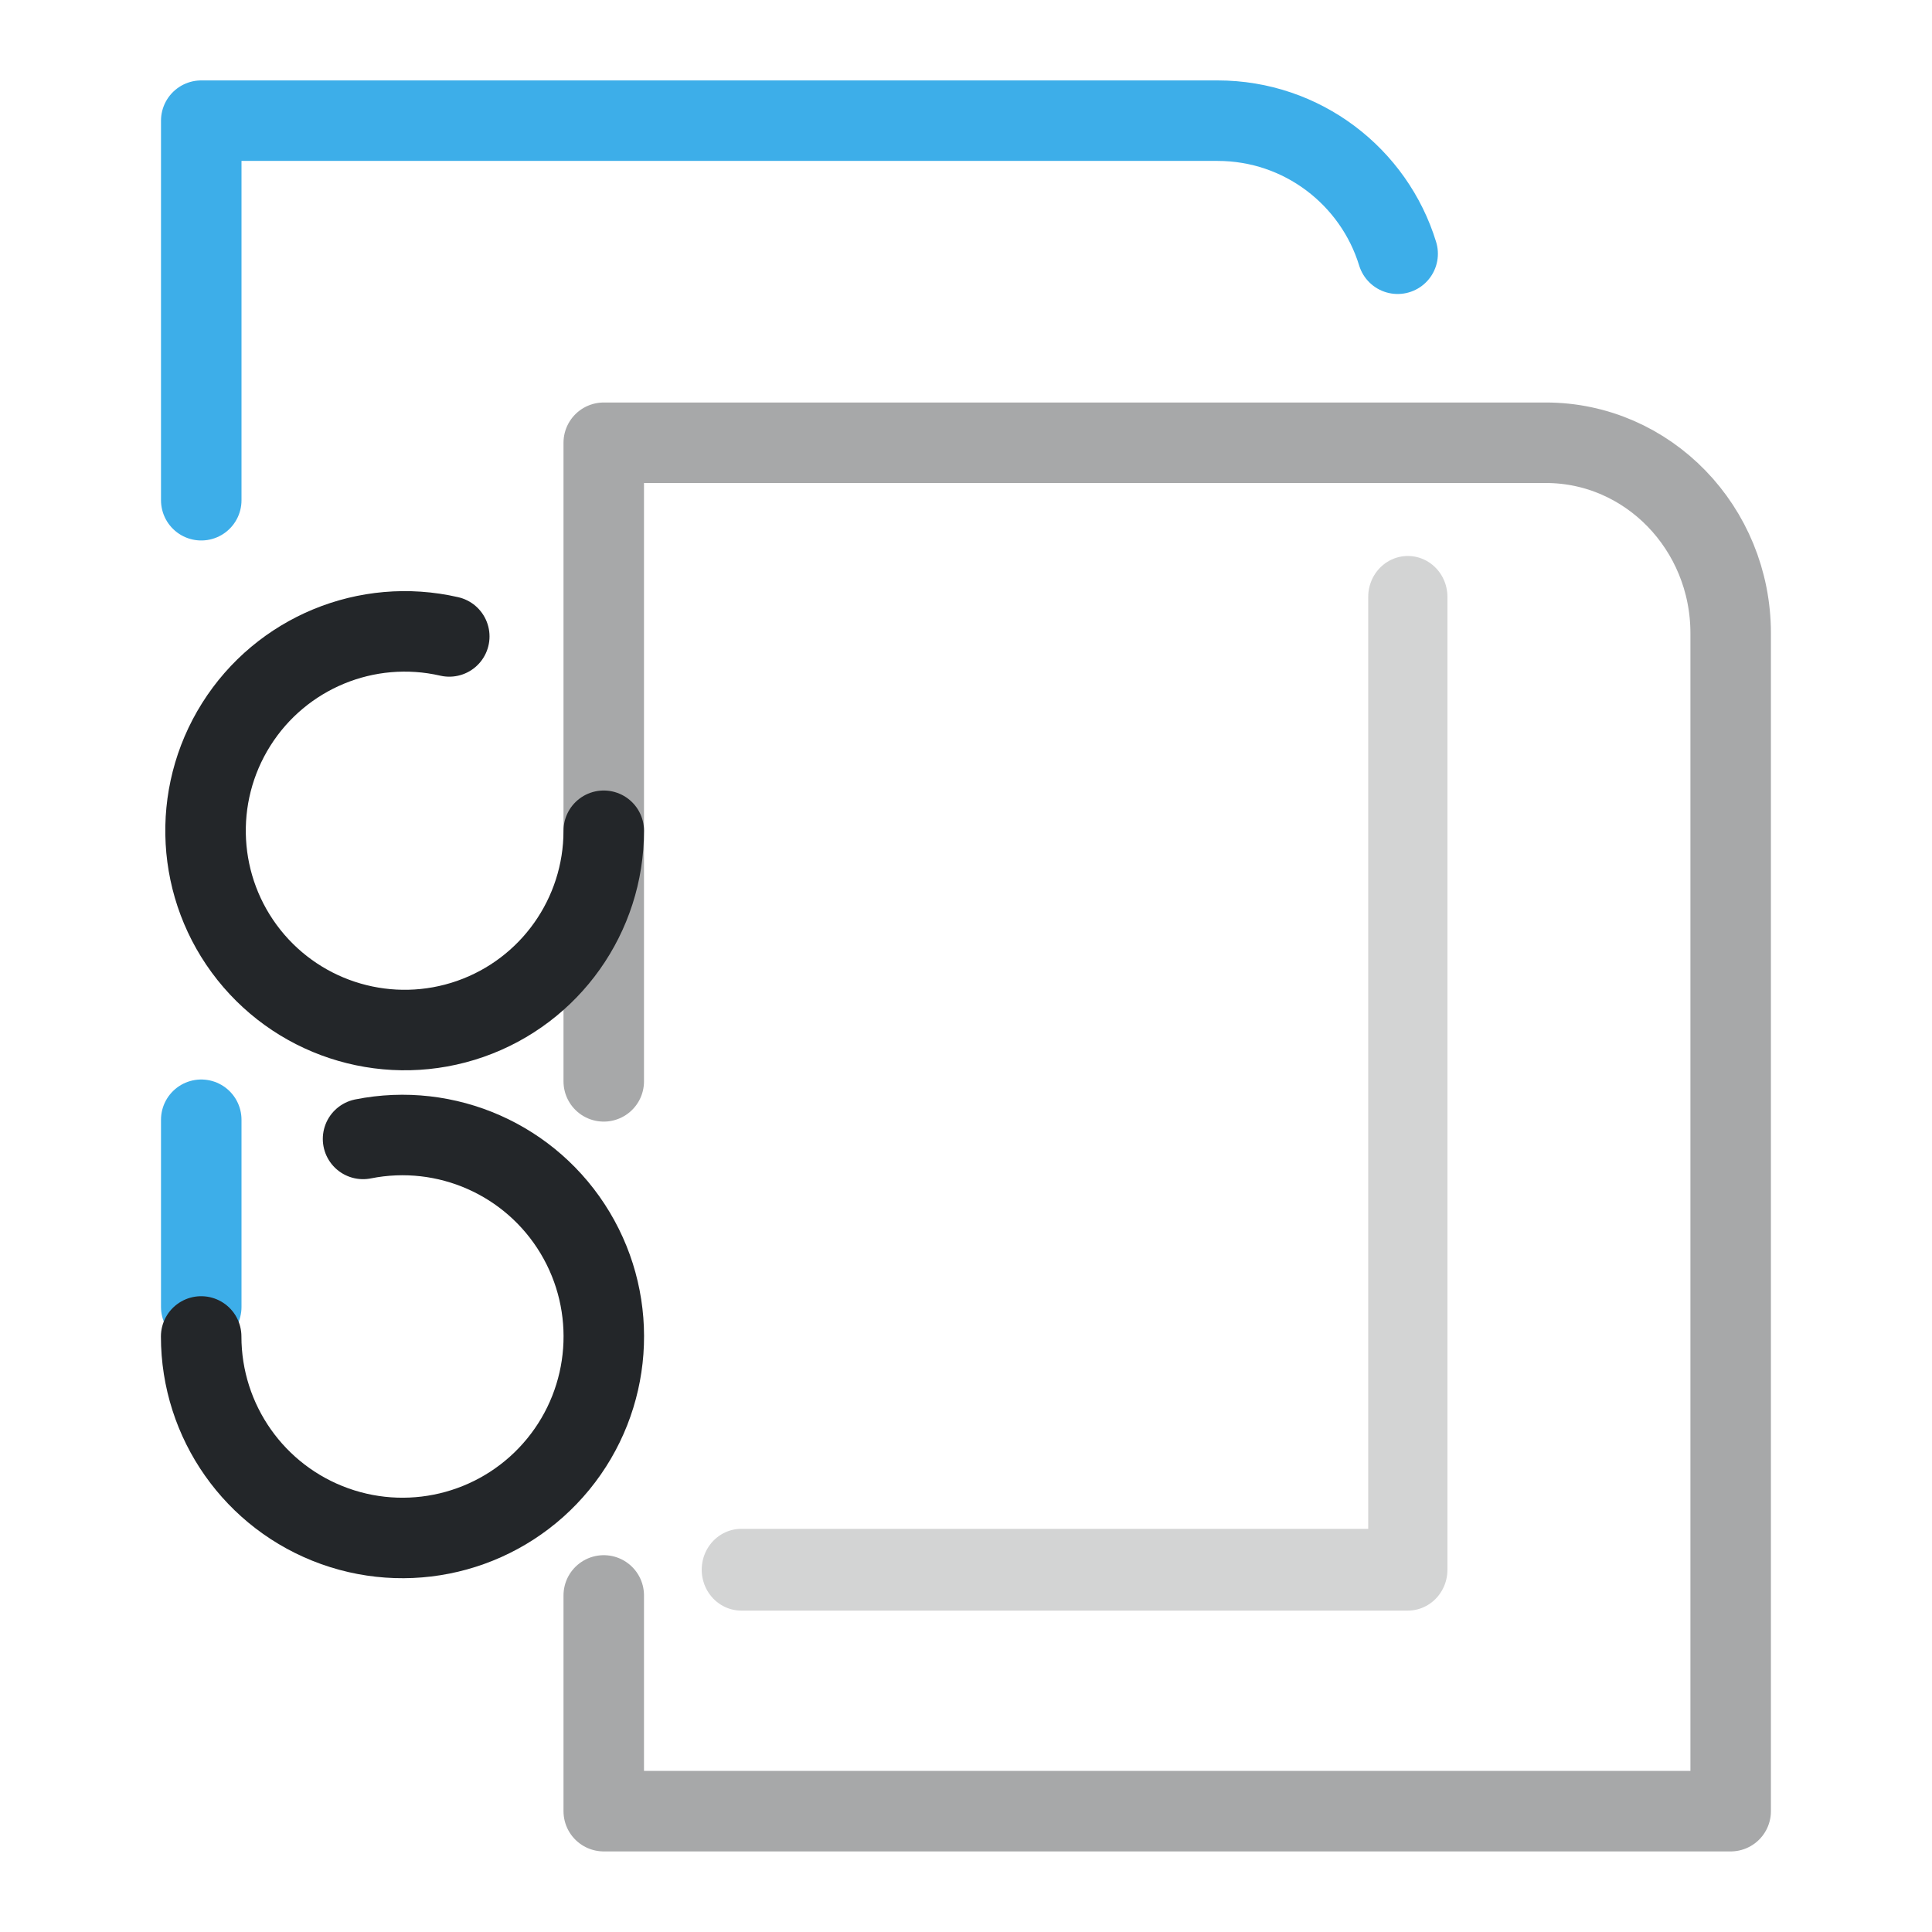
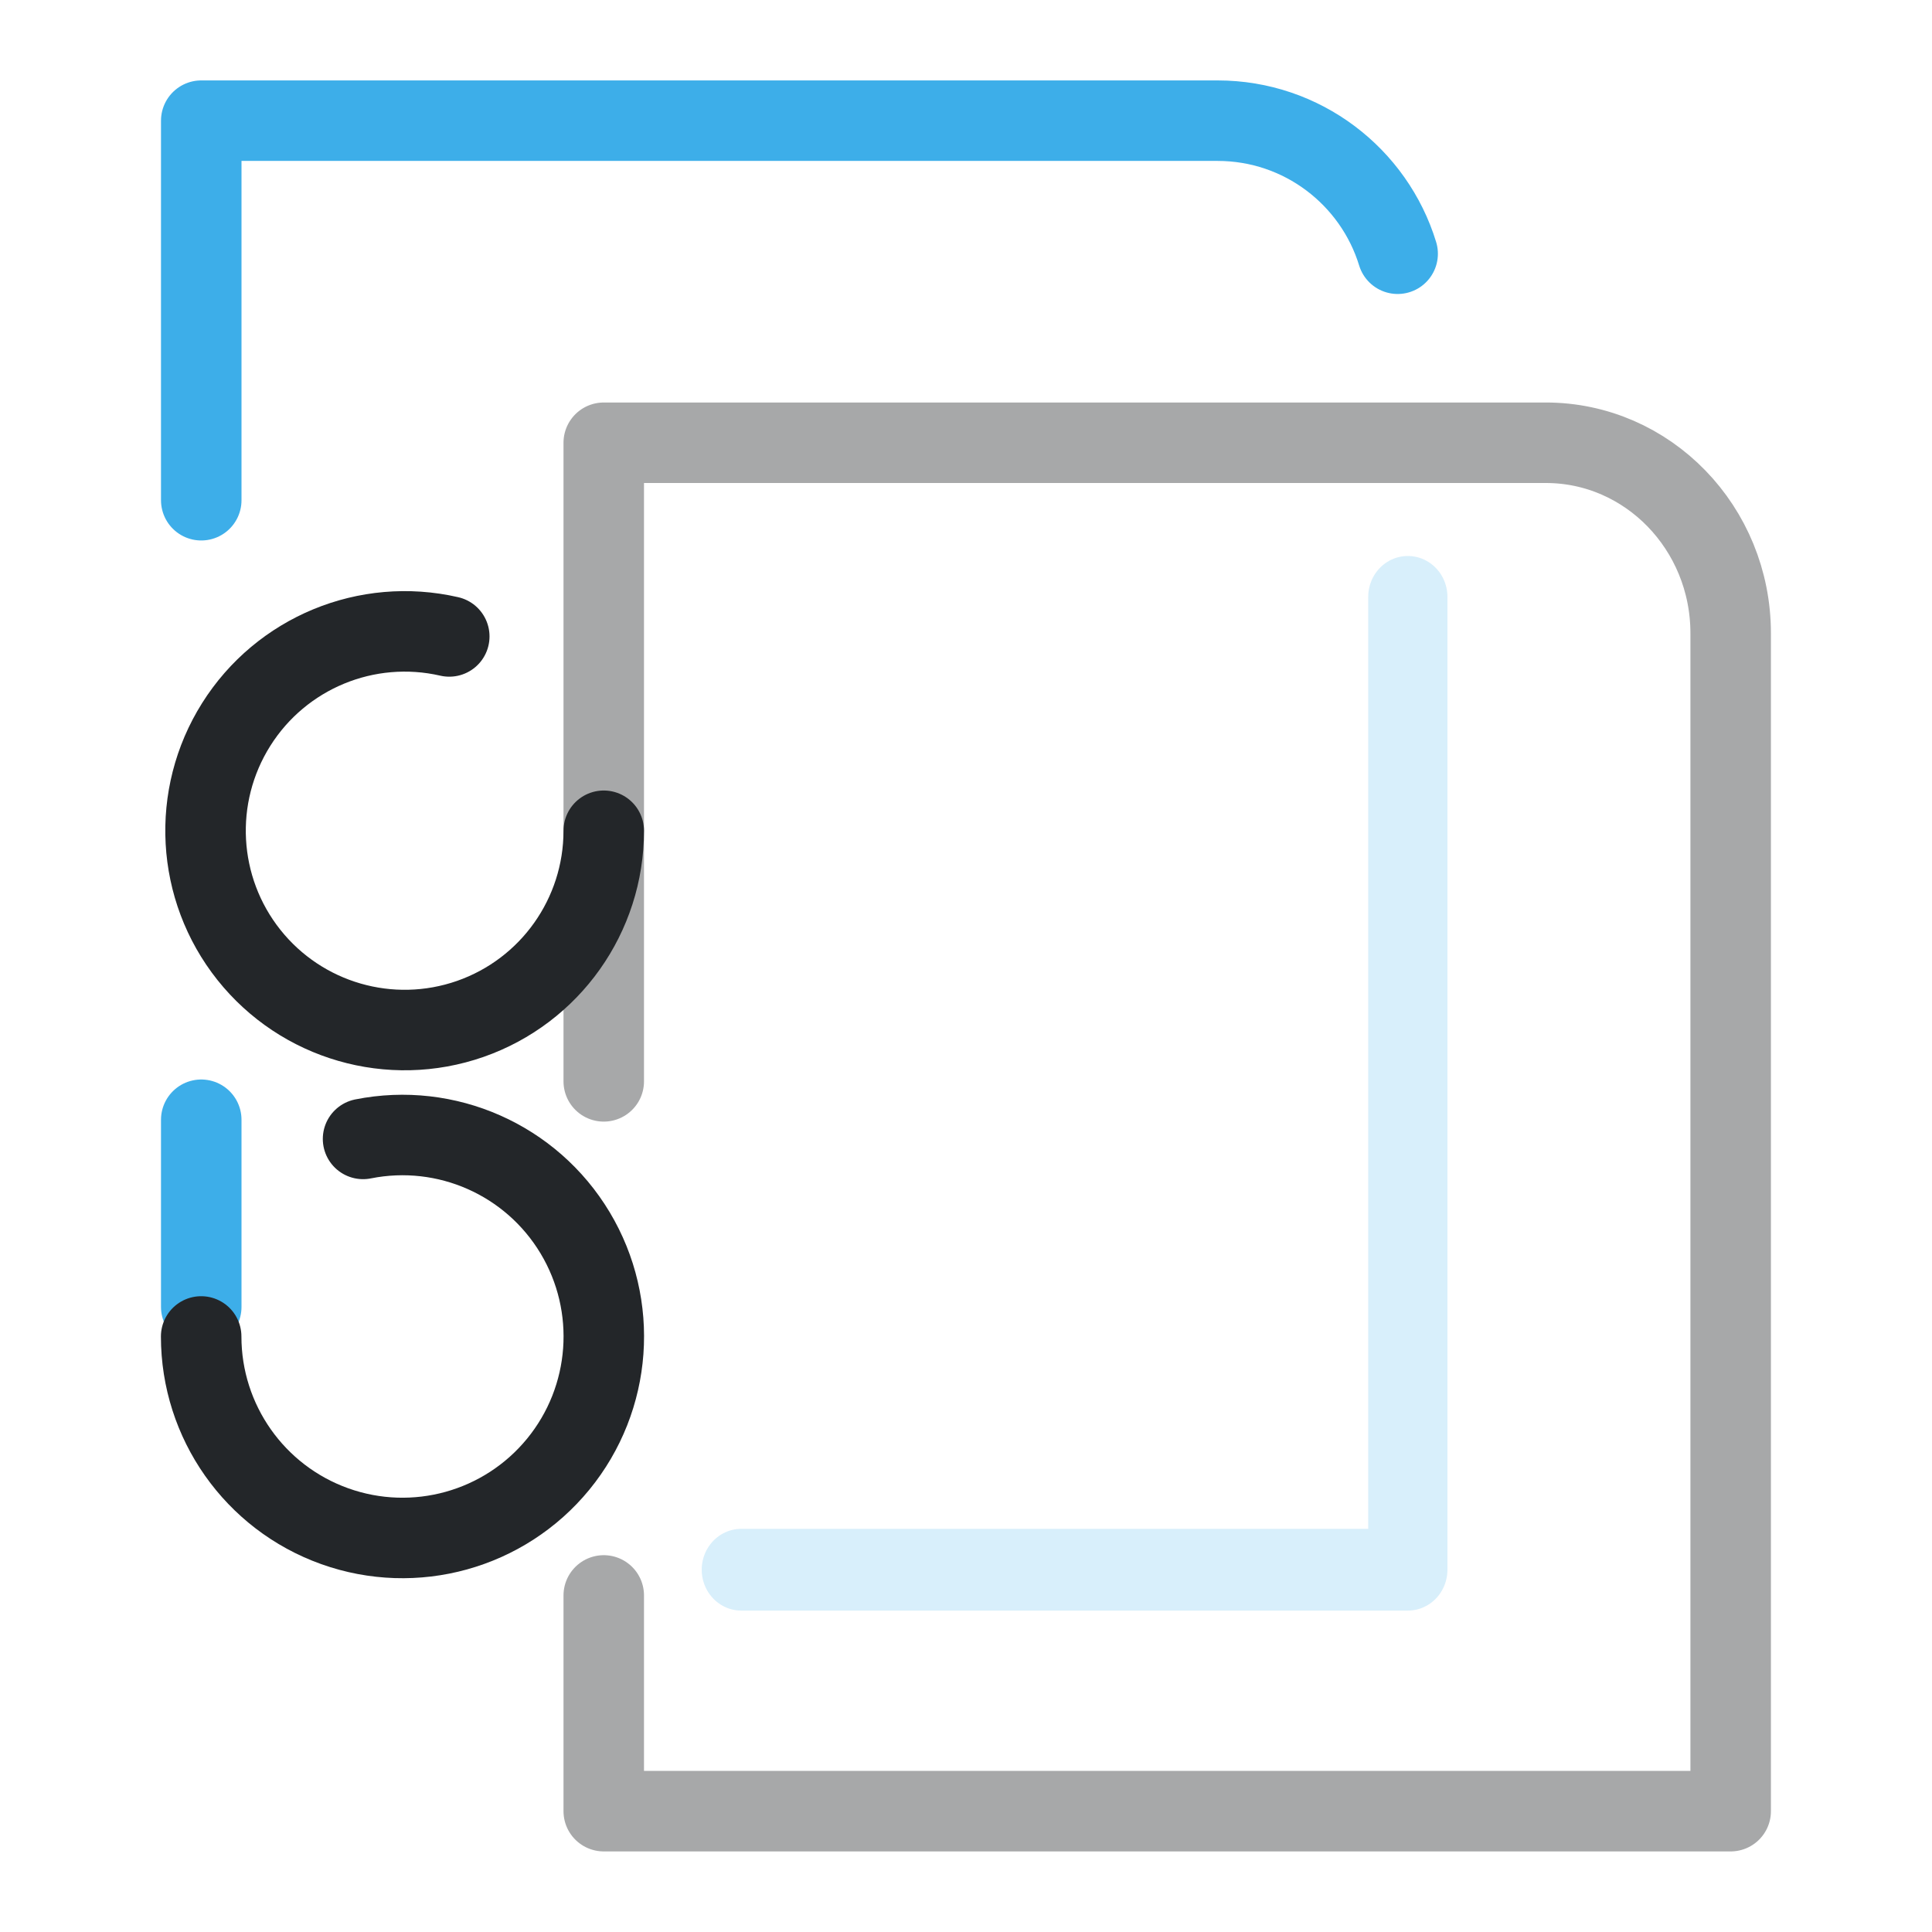
<svg xmlns="http://www.w3.org/2000/svg" width="24" height="24" version="1.1" viewBox="0 0 24 24">
  <defs>
    <style id="current-color-scheme" type="text/css">.ColorScheme-Text{color:#232629}.ColorScheme-Highlight{color:#3daee9}</style>
  </defs>
  <g transform="translate(1,1)">
    <g stroke="currentColor">
      <path class="ColorScheme-Highlight" d="m1.5 15.235v-2.325m0-7.696v-4.715h12.625c1.053 0 1.944.696 2.237 1.653" style="fill:none;paint-order:fill markers stroke;stroke-linecap:round;stroke-linejoin:round" stroke="currentColor" />
      <path class="ColorScheme-Text" d="m6.5 12.433v-7.933h11.703c1.268 0 2.296 1.06 2.296 2.366v14.633h-13.999l-1e-7-2.68" style="fill:none;paint-order:fill markers stroke;stroke-linecap:round;stroke-linejoin:round" stroke="currentColor" opacity=".4" />
      <path class="ColorScheme-Text" d="m6.5 9.32a2.474 2.476 0 01-1.657 2.337 2.474 2.476 0 01-2.751-.795 2.474 2.476 0 01-.158-2.862 2.474 2.476 0 012.647-1.094" style="fill:none;paint-order:markers fill stroke;stroke-dashoffset:.5;stroke-linecap:round;stroke-linejoin:round" stroke="currentColor" />
      <path class="ColorScheme-Text" d="m3.51 13.148a2.501 2.503 0 012.634 1.166 2.501 2.503 0 01-.21 2.875 2.501 2.503 0 01-2.776.77 2.501 2.503 0 01-1.659-2.357" style="fill:none;paint-order:markers fill stroke;stroke-dashoffset:.5;stroke-linecap:round;stroke-linejoin:round" stroke="currentColor" />
    </g>
    <g transform="matrix(.82351 0 0 .84999 -1.2161 -2.4756)" style="opacity:.2;stroke-width:1.195">
-       <path class="ColorScheme-Text" d="m21.499 10.459v14.218h-10.054" stroke="currentColor" style="fill:none;opacity:1;paint-order:fill markers stroke;stroke-linecap:round;stroke-linejoin:round;stroke-width:1.195" />
+       <path class="ColorScheme-Highlight" d="m21.499 10.459v14.218h-10.054" stroke="currentColor" style="fill:none;opacity:1;paint-order:fill markers stroke;stroke-linecap:round;stroke-linejoin:round;stroke-width:1.195" />
    </g>
  </g>
</svg>
